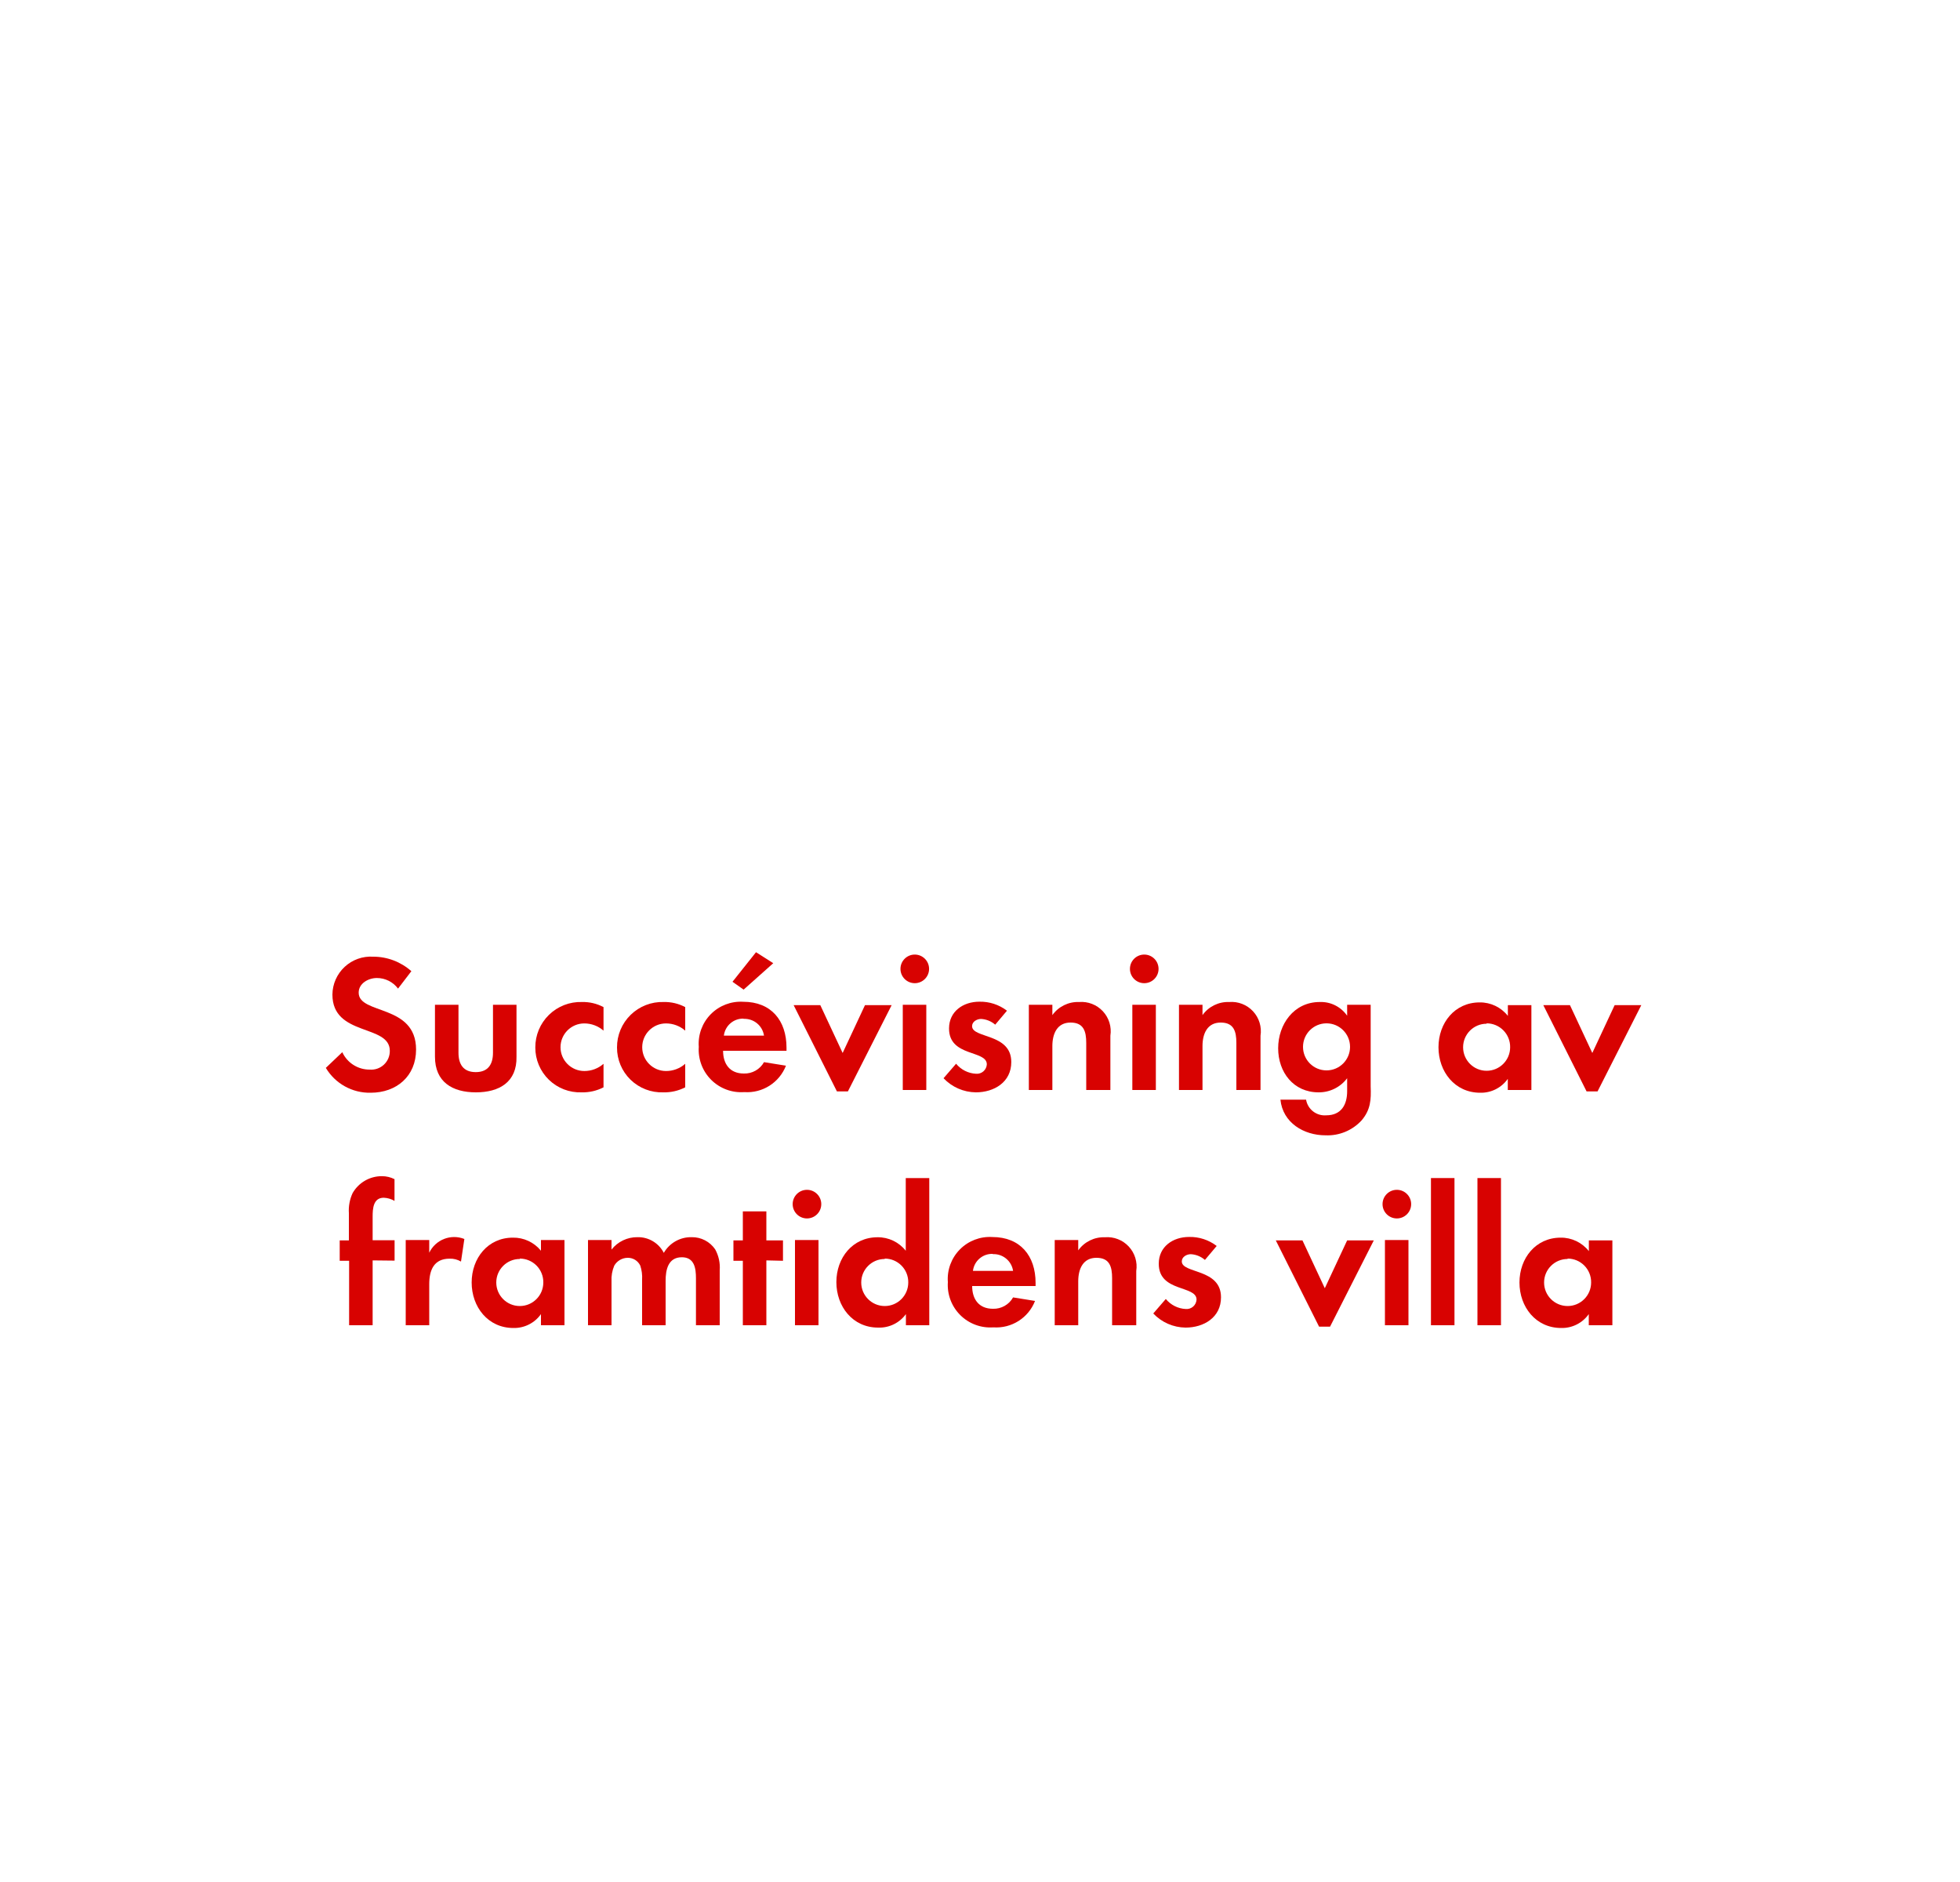
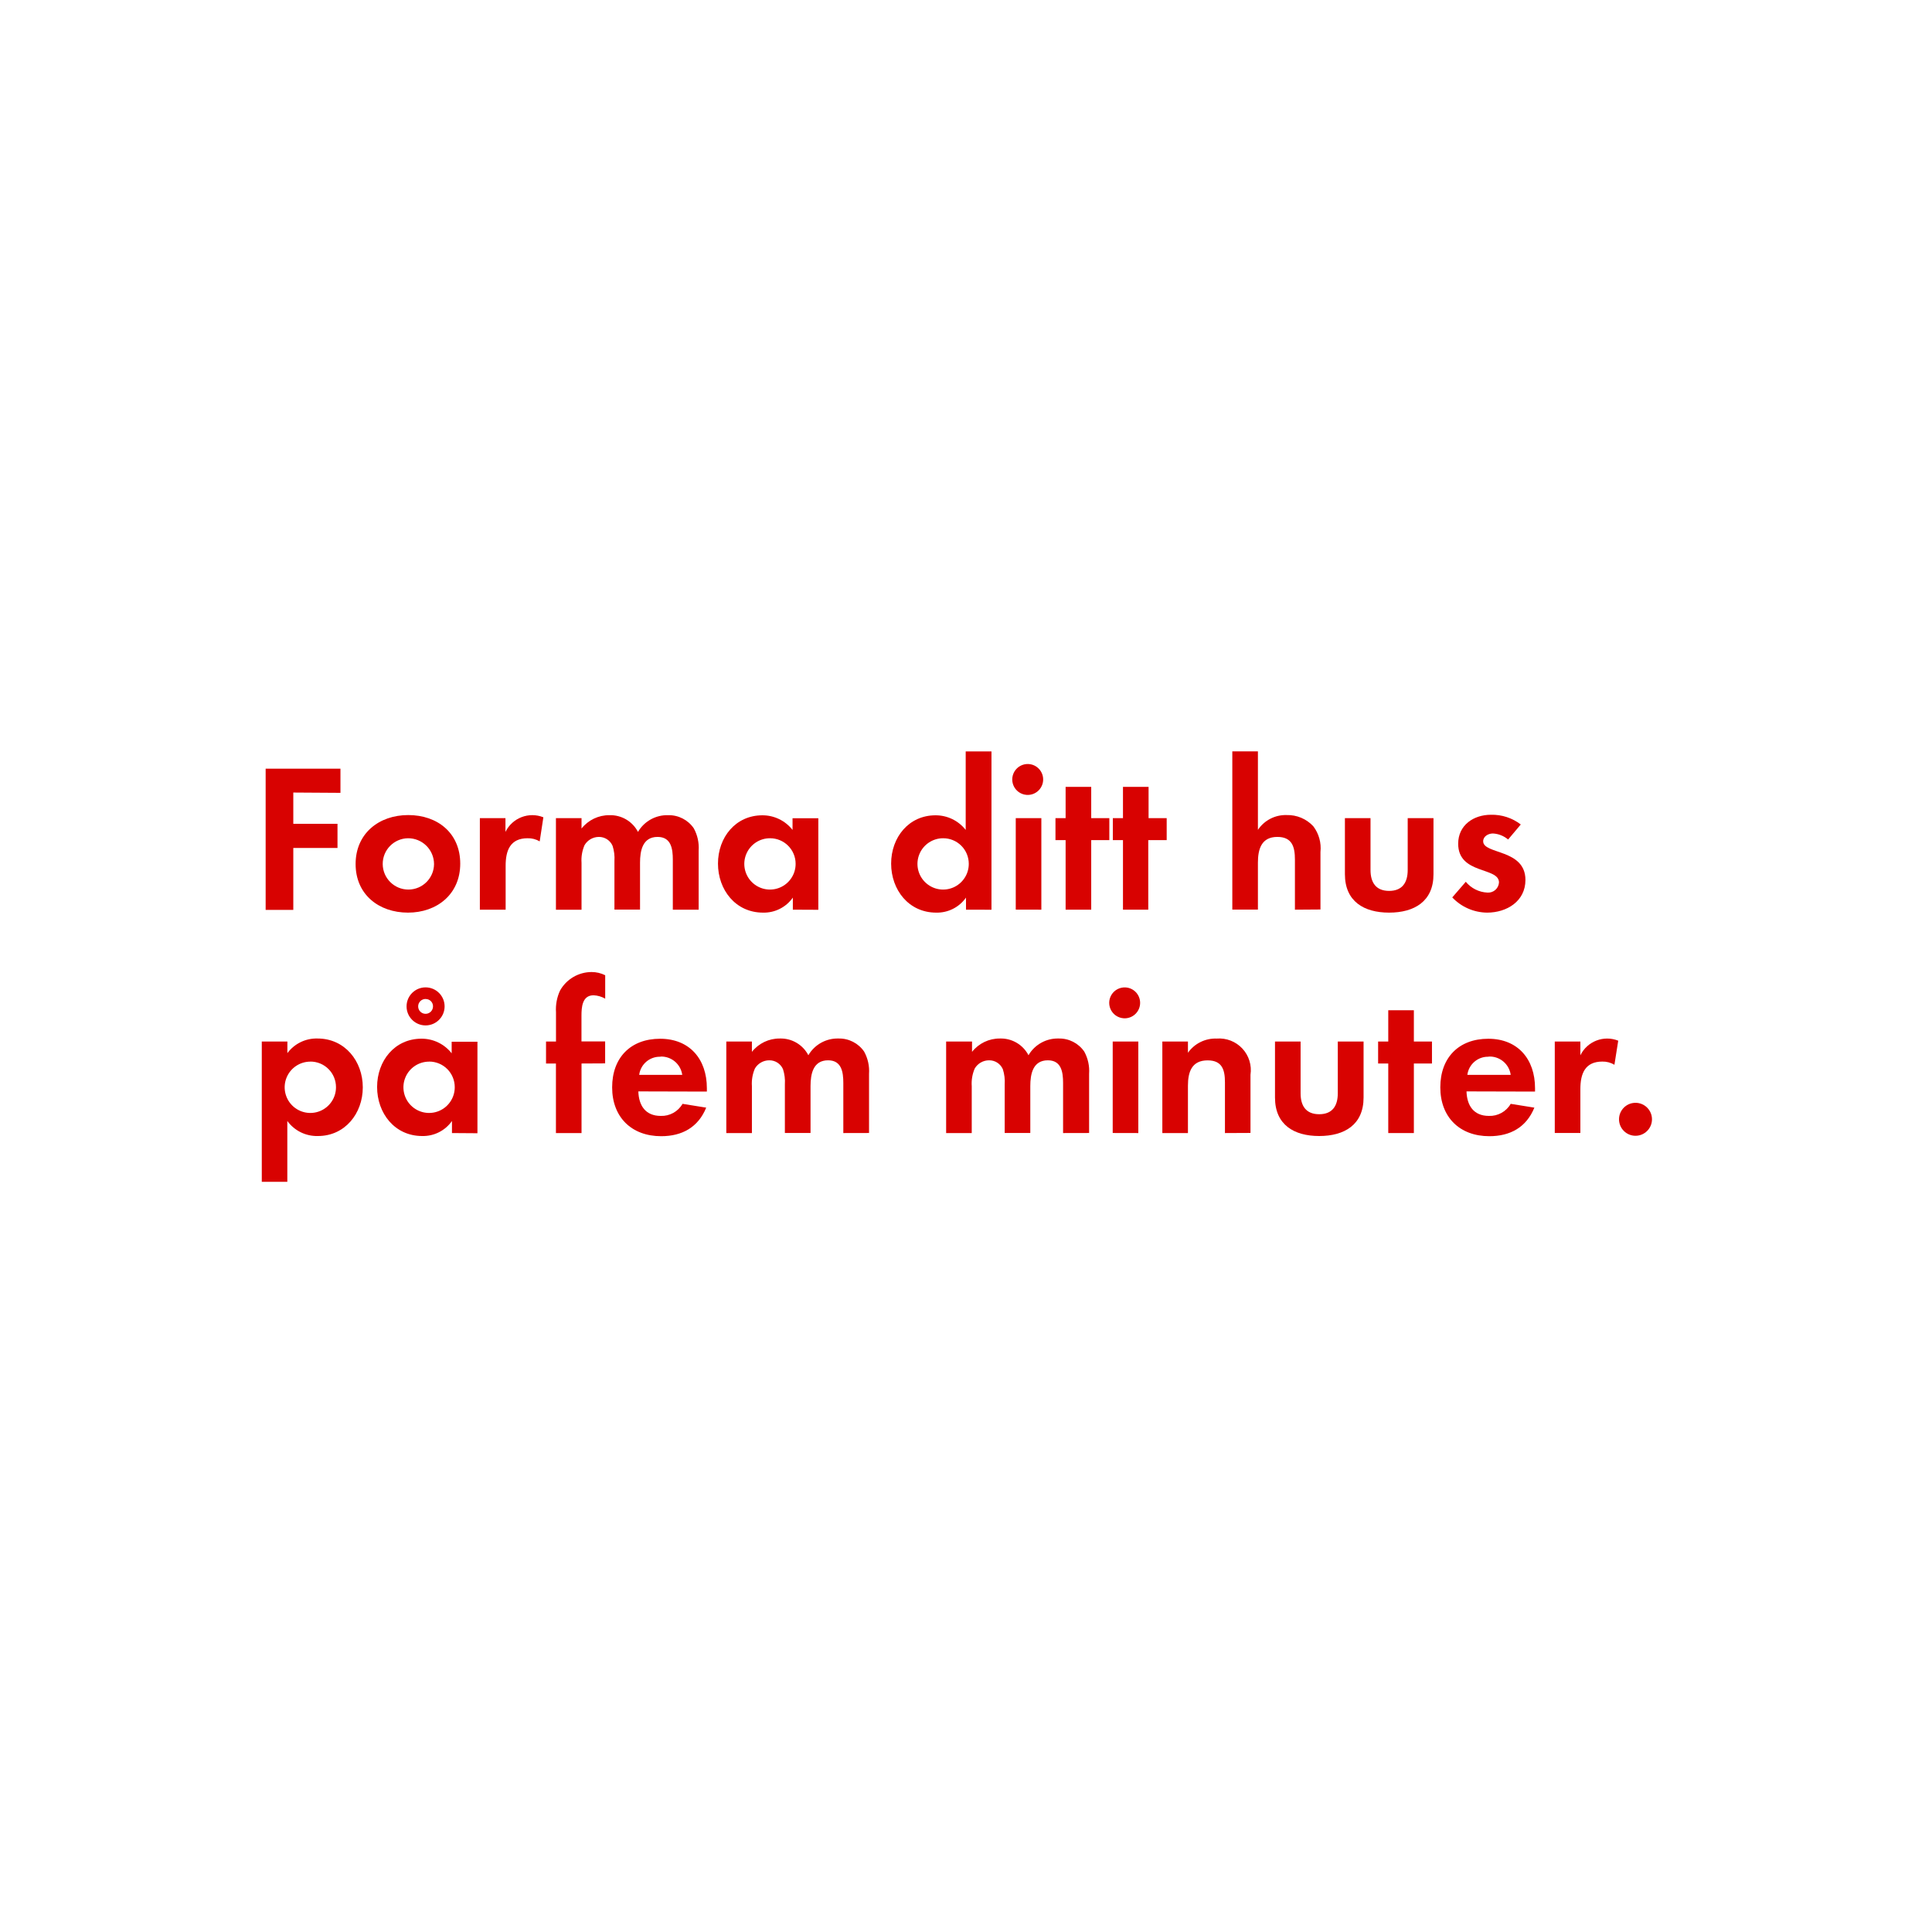
- <svg xmlns="http://www.w3.org/2000/svg" id="Layer_1" data-name="Layer 1" viewBox="0 0 250 240">
+ <svg xmlns="http://www.w3.org/2000/svg" id="Layer_1" data-name="Layer 1" viewBox="0 0 320 320">
  <defs>
    <style>.cls-1{fill:#d80201;}</style>
  </defs>
-   <path class="cls-1" d="M47.28,139.35a6.49,6.49,0,0,1-5.72-3.17l2.1-2a3.82,3.82,0,0,0,3.5,2.22A2.37,2.37,0,0,0,49.72,134c0-3.42-7.32-1.8-7.32-7.17A4.89,4.89,0,0,1,47.6,122a7.31,7.31,0,0,1,4.87,1.85l-1.7,2.22a3.37,3.37,0,0,0-2.7-1.35c-1.07,0-2.32.67-2.32,1.87,0,2.83,7.32,1.42,7.32,7.25C53.07,137.25,50.57,139.35,47.28,139.35Z" />
-   <path class="cls-1" d="M60.7,139.3c-3,0-5.22-1.32-5.22-4.55v-6.62h3v6.12c0,1.47.62,2.47,2.2,2.47s2.2-1,2.2-2.47v-6.12h3v6.62C65.95,138,63.67,139.3,60.7,139.3Z" />
-   <path class="cls-1" d="M74.18,139.3a5.7,5.7,0,0,1-5.9-5.72,5.77,5.77,0,0,1,5.95-5.8,5.57,5.57,0,0,1,2.75.65v3a3.74,3.74,0,0,0-2.45-.92,3,3,0,1,0,0,6.07,3.68,3.68,0,0,0,2.45-.92v3A5.79,5.79,0,0,1,74.18,139.3Z" />
-   <path class="cls-1" d="M84.6,139.3a5.7,5.7,0,0,1-5.9-5.72,5.77,5.77,0,0,1,5.95-5.8,5.57,5.57,0,0,1,2.75.65v3a3.74,3.74,0,0,0-2.45-.92,3,3,0,1,0,0,6.07,3.68,3.68,0,0,0,2.45-.92v3A5.79,5.79,0,0,1,84.6,139.3Z" />
-   <path class="cls-1" d="M92.23,134c0,1.67.85,2.9,2.65,2.9a2.84,2.84,0,0,0,2.57-1.45l2.8.45a5.31,5.31,0,0,1-5.32,3.37,5.42,5.42,0,0,1-5.8-5.77,5.36,5.36,0,0,1,5.67-5.75c3.57,0,5.52,2.4,5.52,5.85v.4Zm2.62-4.1a2.46,2.46,0,0,0-2.52,2.17h5.12A2.51,2.51,0,0,0,94.85,129.93Zm0-3.7-1.42-1,3-3.77,2.2,1.4Z" />
-   <path class="cls-1" d="M108.15,139.18h-1.4l-5.52-11h3.4l2.85,6.1,2.85-6.1h3.4Z" />
-   <path class="cls-1" d="M116.68,125.38a1.82,1.82,0,1,1,0-3.65,1.82,1.82,0,0,1,0,3.65ZM115.15,139V128.13h3V139Z" />
-   <path class="cls-1" d="M124.47,139.3a5.76,5.76,0,0,1-4.12-1.8l1.6-1.85a3.51,3.51,0,0,0,2.55,1.28,1.27,1.27,0,0,0,1.37-1.2c0-1.85-4.82-.92-4.82-4.57,0-2.2,1.82-3.42,3.87-3.42a5.58,5.58,0,0,1,3.52,1.15l-1.5,1.78a3,3,0,0,0-1.8-.73c-.52,0-1.15.33-1.15.92,0,1.58,5,.88,5,4.57C129,138,126.8,139.3,124.47,139.3Z" />
-   <path class="cls-1" d="M138.55,139v-6c0-1.47-.32-2.6-2-2.6s-2.32,1.38-2.32,3V139h-3V128.13h3v1.32a4,4,0,0,1,3.4-1.67,3.74,3.74,0,0,1,4,4.3V139Z" />
-   <path class="cls-1" d="M145.95,125.38a1.82,1.82,0,1,1,0-3.65,1.82,1.82,0,0,1,0,3.65ZM144.43,139V128.13h3V139Z" />
-   <path class="cls-1" d="M157.7,139v-6c0-1.47-.32-2.6-2-2.6s-2.32,1.38-2.32,3V139h-3V128.13h3v1.32a4,4,0,0,1,3.4-1.67,3.74,3.74,0,0,1,4,4.3V139Z" />
-   <path class="cls-1" d="M173.67,142.88a5.9,5.9,0,0,1-4.6,1.9c-2.77,0-5.45-1.6-5.75-4.55h3.27a2.41,2.41,0,0,0,2.57,2c1.9,0,2.67-1.33,2.67-3.07V137.5a4.5,4.5,0,0,1-3.65,1.8c-3.2,0-5.15-2.57-5.15-5.62s2-5.9,5.3-5.9a4.06,4.06,0,0,1,3.5,1.75v-1.4h3v10.42C174.9,140.25,174.82,141.53,173.67,142.88ZM169.2,130.5a3,3,0,1,0,3,3A3,3,0,0,0,169.2,130.5Z" />
-   <path class="cls-1" d="M192.32,139v-1.42a4.18,4.18,0,0,1-3.52,1.77c-3.25,0-5.32-2.7-5.32-5.8s2.07-5.72,5.25-5.72a4.51,4.51,0,0,1,3.6,1.72v-1.37h3V139Zm-2.7-8.45a3,3,0,1,0,3,3A3,3,0,0,0,189.62,130.5Z" />
-   <path class="cls-1" d="M203.77,139.18h-1.4l-5.52-11h3.4l2.85,6.1,2.85-6.1h3.4Z" />
-   <path class="cls-1" d="M47.53,160.73V169h-3v-8.22H43.33v-2.6H44.5v-3.47a5.27,5.27,0,0,1,.47-2.55,4.28,4.28,0,0,1,3.75-2.17,3.58,3.58,0,0,1,1.6.38v2.77a3,3,0,0,0-1.37-.4c-1.35,0-1.42,1.4-1.42,2.42v3h2.8v2.6Z" />
-   <path class="cls-1" d="M58.8,160.88a2.67,2.67,0,0,0-1.45-.37c-2,0-2.6,1.45-2.6,3.25V169h-3V158.13h3v1.62A3.53,3.53,0,0,1,59.23,158Z" />
-   <path class="cls-1" d="M69,169v-1.42a4.18,4.18,0,0,1-3.52,1.77c-3.25,0-5.32-2.7-5.32-5.8s2.07-5.72,5.25-5.72A4.51,4.51,0,0,1,69,159.5v-1.37h3V169Zm-2.7-8.45a3,3,0,1,0,3,3A3,3,0,0,0,66.3,160.5Z" />
-   <path class="cls-1" d="M88.77,169V163c0-1.27-.2-2.67-1.8-2.67-1.77,0-2.07,1.63-2.07,3V169h-3V163.2a4.82,4.82,0,0,0-.23-1.8,1.75,1.75,0,0,0-1.62-1,2,2,0,0,0-1.7,1A4.49,4.49,0,0,0,78,163.4V169H75V158.13h3v1.22a4.15,4.15,0,0,1,3.3-1.58,3.68,3.68,0,0,1,3.37,2,4,4,0,0,1,3.55-2,3.56,3.56,0,0,1,3,1.55A4.77,4.77,0,0,1,91.8,162v7Z" />
-   <path class="cls-1" d="M97.75,160.73V169h-3v-8.22h-1.2v-2.6h1.2v-3.7h3v3.7h2.12v2.6Z" />
-   <path class="cls-1" d="M102.93,155.38a1.82,1.82,0,1,1,0-3.65,1.82,1.82,0,0,1,0,3.65ZM101.4,169V158.13h3V169Z" />
-   <path class="cls-1" d="M115.55,169v-1.42A4.18,4.18,0,0,1,112,169.3c-3.25,0-5.32-2.7-5.32-5.8s2.07-5.72,5.25-5.72a4.51,4.51,0,0,1,3.6,1.72v-9.27h3V169Zm-2.7-8.45a3,3,0,1,0,3,3A3,3,0,0,0,112.85,160.5Z" />
-   <path class="cls-1" d="M124,164c0,1.67.85,2.9,2.65,2.9a2.84,2.84,0,0,0,2.57-1.45l2.8.45a5.31,5.31,0,0,1-5.32,3.37,5.42,5.42,0,0,1-5.8-5.77,5.36,5.36,0,0,1,5.67-5.75c3.57,0,5.52,2.4,5.52,5.85v.4Zm2.62-4.1a2.46,2.46,0,0,0-2.52,2.17h5.12A2.51,2.51,0,0,0,126.65,159.93Z" />
-   <path class="cls-1" d="M141.85,169v-6c0-1.47-.32-2.6-2-2.6s-2.32,1.38-2.32,3V169h-3V158.13h3v1.32a4,4,0,0,1,3.4-1.67,3.74,3.74,0,0,1,4,4.3V169Z" />
-   <path class="cls-1" d="M151.22,169.3a5.76,5.76,0,0,1-4.12-1.8l1.6-1.85a3.51,3.51,0,0,0,2.55,1.28,1.27,1.27,0,0,0,1.37-1.2c0-1.85-4.82-.92-4.82-4.57,0-2.2,1.82-3.42,3.87-3.42a5.58,5.58,0,0,1,3.52,1.15l-1.5,1.78a3,3,0,0,0-1.8-.73c-.52,0-1.15.33-1.15.92,0,1.58,5,.88,5,4.57C155.75,168,153.55,169.3,151.22,169.3Z" />
-   <path class="cls-1" d="M169.65,169.18h-1.4l-5.52-11h3.4l2.85,6.1,2.85-6.1h3.4Z" />
-   <path class="cls-1" d="M178.17,155.38a1.82,1.82,0,1,1,0-3.65,1.82,1.82,0,0,1,0,3.65ZM176.65,169V158.13h3V169Z" />
-   <path class="cls-1" d="M182.52,169V150.23h3V169Z" />
-   <path class="cls-1" d="M188.45,169V150.23h3V169Z" />
-   <path class="cls-1" d="M202.65,169v-1.42a4.18,4.18,0,0,1-3.52,1.77c-3.25,0-5.32-2.7-5.32-5.8s2.07-5.72,5.25-5.72a4.51,4.51,0,0,1,3.6,1.72v-1.37h3V169Zm-2.7-8.45a3,3,0,1,0,3,3A3,3,0,0,0,199.95,160.5Z" />
+   <path class="cls-1" d="M48.58,131.27v5.18H55.9v4H48.58v10.26H44V127.32H56.39v4Z" />
+   <path class="cls-1" d="M67.58,151.16c-4.83,0-8.68-3-8.68-8.05S62.75,135,67.62,135s8.61,3,8.61,8.05S72.38,151.16,67.58,151.16Zm0-12.32a4.25,4.25,0,1,0,4.31,4.27A4.29,4.29,0,0,0,67.55,138.84Z" />
+   <path class="cls-1" d="M89.39,139.36a3.74,3.74,0,0,0-2-.52c-2.87,0-3.64,2-3.64,4.55v7.28H79.48V135.51h4.24v2.28A4.94,4.94,0,0,1,90,135.37Z" />
+   <path class="cls-1" d="M111.44,150.67v-8.3c0-1.79-.28-3.75-2.52-3.75-2.49,0-2.91,2.28-2.91,4.27v7.77h-4.24v-8.05a6.76,6.76,0,0,0-.31-2.52,2.45,2.45,0,0,0-2.28-1.47A2.76,2.76,0,0,0,96.81,140a6.29,6.29,0,0,0-.49,2.91v7.77H92.08V135.51h4.24v1.72a5.82,5.82,0,0,1,4.62-2.21,5.15,5.15,0,0,1,4.73,2.77,5.6,5.6,0,0,1,5-2.77,5,5,0,0,1,4.24,2.17,6.68,6.68,0,0,1,.81,3.68v9.8Z" />
+   <path class="cls-1" d="M131.32,150.67v-2a5.86,5.86,0,0,1-4.94,2.49c-4.55,0-7.46-3.78-7.46-8.12s2.91-8,7.35-8a6.32,6.32,0,0,1,5,2.42v-1.93h4.27v15.16Zm-3.78-11.83a4.25,4.25,0,1,0,4.24,4.24A4.23,4.23,0,0,0,127.54,138.84Z" />
+   <path class="cls-1" d="M160,150.67v-2a5.86,5.86,0,0,1-4.94,2.49c-4.55,0-7.46-3.78-7.46-8.12s2.91-8,7.35-8a6.32,6.32,0,0,1,5,2.42v-13h4.27v26.22Zm-3.78-11.83a4.25,4.25,0,1,0,4.24,4.24A4.23,4.23,0,0,0,156.2,138.84Z" />
+   <path class="cls-1" d="M170.38,131.66a2.56,2.56,0,1,1,0-5.11,2.56,2.56,0,0,1,0,5.11Zm-2.14,19V135.51h4.24v15.16Z" />
+   <path class="cls-1" d="M180.74,139.15v11.52H176.5V139.15h-1.68v-3.64h1.68v-5.18h4.24v5.18h3v3.64Z" />
+   <path class="cls-1" d="M190.19,139.15v11.52H186V139.15h-1.68v-3.64H186v-5.18h4.24v5.18h3v3.64Z" />
+   <path class="cls-1" d="M214.48,150.67v-8.3c0-2.1-.46-3.75-2.91-3.75-2.63,0-3.22,2-3.22,4.27v7.77h-4.24V124.45h4.24v13a5.52,5.52,0,0,1,4.76-2.45,5.79,5.79,0,0,1,4.41,1.85,6,6,0,0,1,1.19,4.27v9.52Z" />
+   <path class="cls-1" d="M230.08,151.16c-4.17,0-7.32-1.86-7.32-6.37v-9.28H227v8.58c0,2.06.88,3.47,3.08,3.47s3.08-1.4,3.08-3.47v-8.58h4.27v9.28C237.44,149.3,234.25,151.16,230.08,151.16Z" />
+   <path class="cls-1" d="M246.32,151.16a8.06,8.06,0,0,1-5.78-2.52l2.24-2.59a4.92,4.92,0,0,0,3.57,1.79,1.79,1.79,0,0,0,1.93-1.68c0-2.59-6.76-1.29-6.76-6.41,0-3.08,2.55-4.8,5.43-4.8a7.81,7.81,0,0,1,4.94,1.61l-2.1,2.49a4.23,4.23,0,0,0-2.52-1c-.74,0-1.61.46-1.61,1.29,0,2.21,7,1.23,7,6.41C252.66,149.27,249.58,151.16,246.32,151.16Z" />
+   <path class="cls-1" d="M52.67,188.16a6.06,6.06,0,0,1-5.08-2.49v10.08H43.36V172.51H47.6v1.92a6,6,0,0,1,5-2.42c4.52,0,7.49,3.75,7.49,8.09S57.12,188.16,52.67,188.16Zm-1.26-12.32a4.25,4.25,0,1,0,4.24,4.24A4.23,4.23,0,0,0,51.41,175.83Z" />
+   <path class="cls-1" d="M74.86,187.67v-2a5.85,5.85,0,0,1-4.94,2.49c-4.55,0-7.46-3.78-7.46-8.12s2.91-8,7.35-8a6.32,6.32,0,0,1,5,2.42v-1.92h4.27v15.16Zm-3.78-11.83a4.25,4.25,0,1,0,4.24,4.24A4.23,4.23,0,0,0,71.08,175.83Zm-.59-6a3.15,3.15,0,0,1,0-6.3,3.15,3.15,0,0,1,0,6.3Zm0-4.38a1.23,1.23,0,1,0,1.23,1.23A1.2,1.2,0,0,0,70.49,165.47Z" />
+   <path class="cls-1" d="M96.32,176.15v11.52H92.08V176.15H90.44v-3.64h1.65v-4.87a7.38,7.38,0,0,1,.67-3.57A6,6,0,0,1,98,161a5,5,0,0,1,2.24.53v3.88a4.23,4.23,0,0,0-1.93-.56c-1.89,0-2,2-2,3.4v4.24h3.92v3.64Z" />
+   <path class="cls-1" d="M105.73,180.77c.07,2.35,1.19,4.06,3.71,4.06a4,4,0,0,0,3.61-2l3.92.63c-1.33,3.26-4,4.73-7.46,4.73-4.9,0-8.12-3.15-8.12-8.09s3.08-8.05,7.95-8.05,7.74,3.36,7.74,8.19v.56Zm3.68-5.74a3.44,3.44,0,0,0-3.54,3H113A3.51,3.51,0,0,0,109.41,175Z" />
+   <path class="cls-1" d="M139.68,187.67v-8.3c0-1.79-.28-3.75-2.52-3.75-2.49,0-2.91,2.28-2.91,4.27v7.77H130v-8.05a6.76,6.76,0,0,0-.31-2.52,2.45,2.45,0,0,0-2.28-1.47,2.76,2.76,0,0,0-2.38,1.37,6.29,6.29,0,0,0-.49,2.91v7.77h-4.24V172.51h4.24v1.71a5.82,5.82,0,0,1,4.62-2.21,5.15,5.15,0,0,1,4.73,2.77,5.6,5.6,0,0,1,5-2.77,5,5,0,0,1,4.24,2.17,6.68,6.68,0,0,1,.81,3.68v9.8Z" />
+   <path class="cls-1" d="M176.08,187.67v-8.3c0-1.79-.28-3.75-2.52-3.75-2.49,0-2.91,2.28-2.91,4.27v7.77h-4.24v-8.05a6.76,6.76,0,0,0-.31-2.52,2.45,2.45,0,0,0-2.28-1.47,2.76,2.76,0,0,0-2.38,1.37,6.29,6.29,0,0,0-.49,2.91v7.77h-4.24V172.51H161v1.71a5.82,5.82,0,0,1,4.62-2.21,5.15,5.15,0,0,1,4.73,2.77,5.6,5.6,0,0,1,5-2.77,5,5,0,0,1,4.24,2.17,6.68,6.68,0,0,1,.8,3.68v9.8Z" />
+   <path class="cls-1" d="M186.44,168.66a2.56,2.56,0,1,1,0-5.11,2.56,2.56,0,0,1,0,5.11Zm-2.14,19V172.51h4.24v15.16Z" />
+   <path class="cls-1" d="M202.89,187.67v-8.4c0-2.07-.46-3.64-2.87-3.64-2.63,0-3.26,1.92-3.26,4.2v7.84h-4.24V172.51h4.24v1.86a5.59,5.59,0,0,1,4.76-2.35,5.24,5.24,0,0,1,5.6,6v9.63Z" />
+   <path class="cls-1" d="M218.5,188.16c-4.17,0-7.32-1.86-7.32-6.37v-9.28h4.24v8.58c0,2.06.88,3.46,3.08,3.46s3.08-1.4,3.08-3.46v-8.58h4.27v9.28C225.85,186.3,222.67,188.16,218.5,188.16Z" />
+   <path class="cls-1" d="M234.18,176.15v11.52h-4.24V176.15h-1.68v-3.64h1.68v-5.18h4.24v5.18h3v3.64Z" />
+   <path class="cls-1" d="M242.9,180.77c.07,2.35,1.19,4.06,3.71,4.06a4,4,0,0,0,3.61-2l3.92.63c-1.33,3.26-4,4.73-7.46,4.73-4.9,0-8.12-3.15-8.12-8.09s3.08-8.05,7.95-8.05,7.74,3.36,7.74,8.19v.56Zm3.68-5.74a3.44,3.44,0,0,0-3.54,3h7.18A3.51,3.51,0,0,0,246.57,175Z" />
+   <path class="cls-1" d="M267.4,176.36a3.74,3.74,0,0,0-2-.53c-2.87,0-3.64,2-3.64,4.55v7.28h-4.24V172.51h4.24v2.28a4.94,4.94,0,0,1,6.27-2.42Z" />
+   <path class="cls-1" d="M270.89,188.12a2.73,2.73,0,1,1,2.73-2.73A2.73,2.73,0,0,1,270.89,188.12Z" />
</svg>
